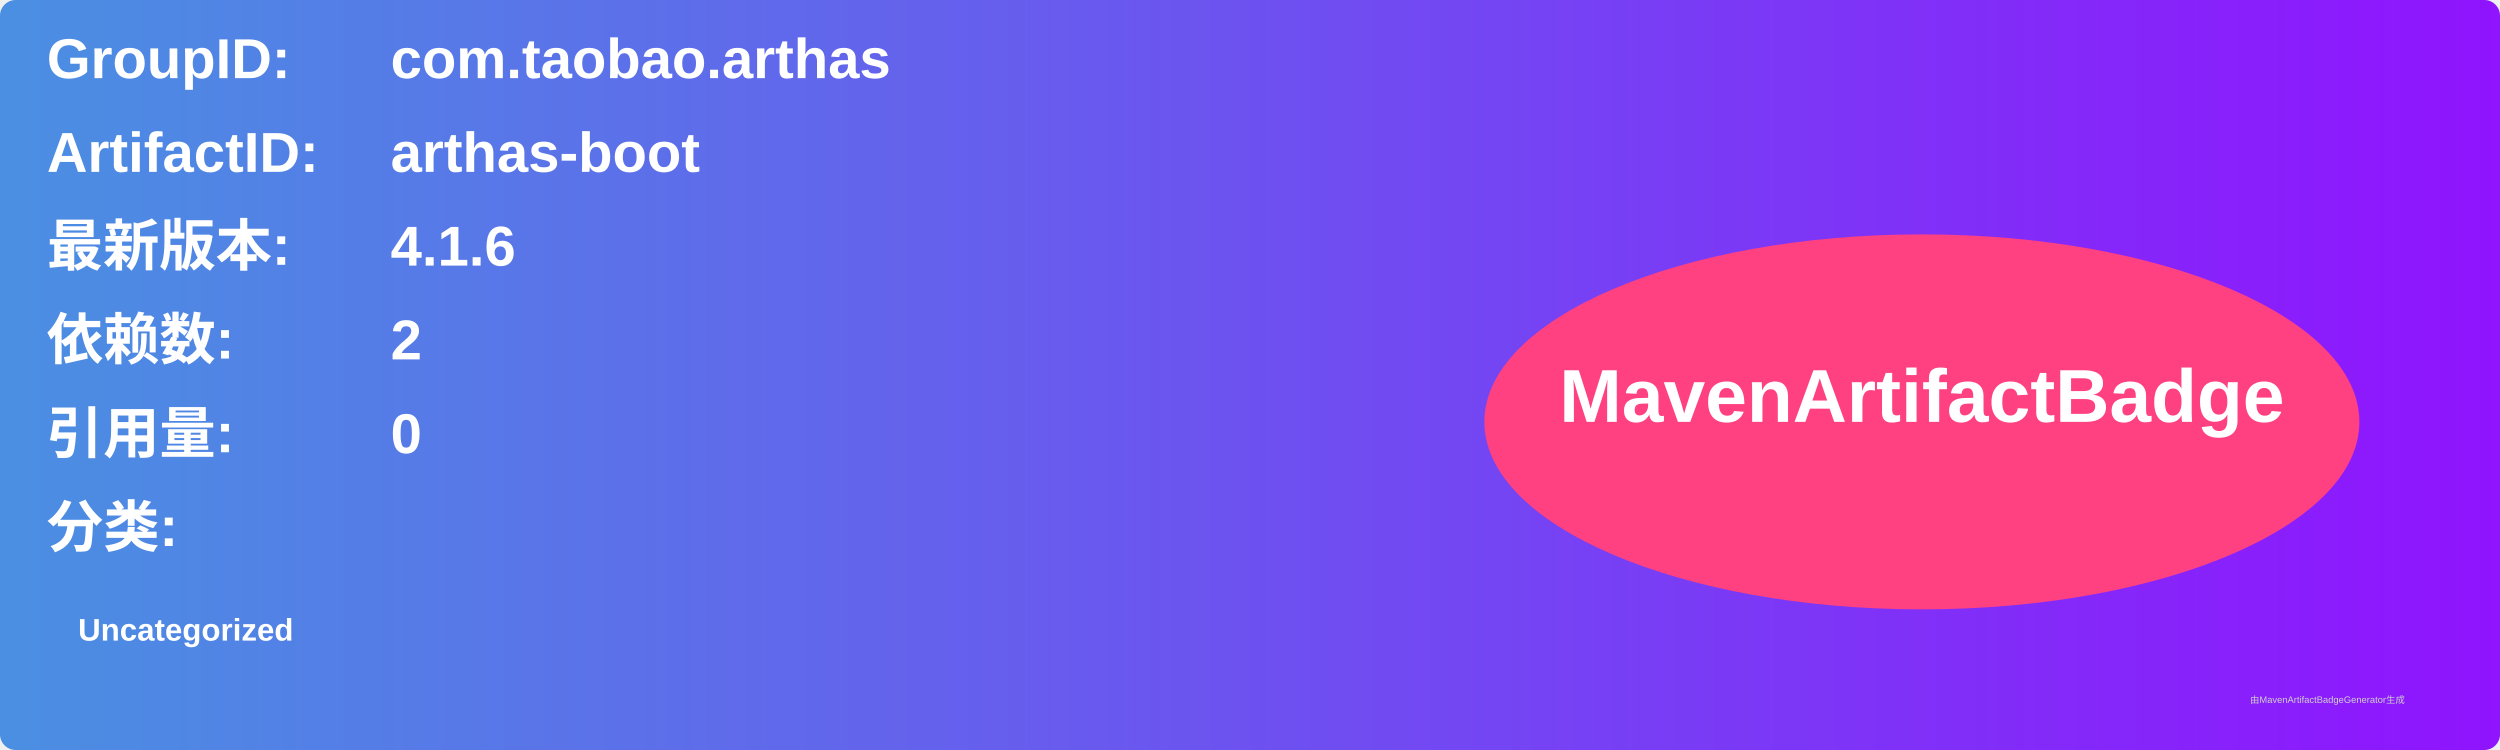
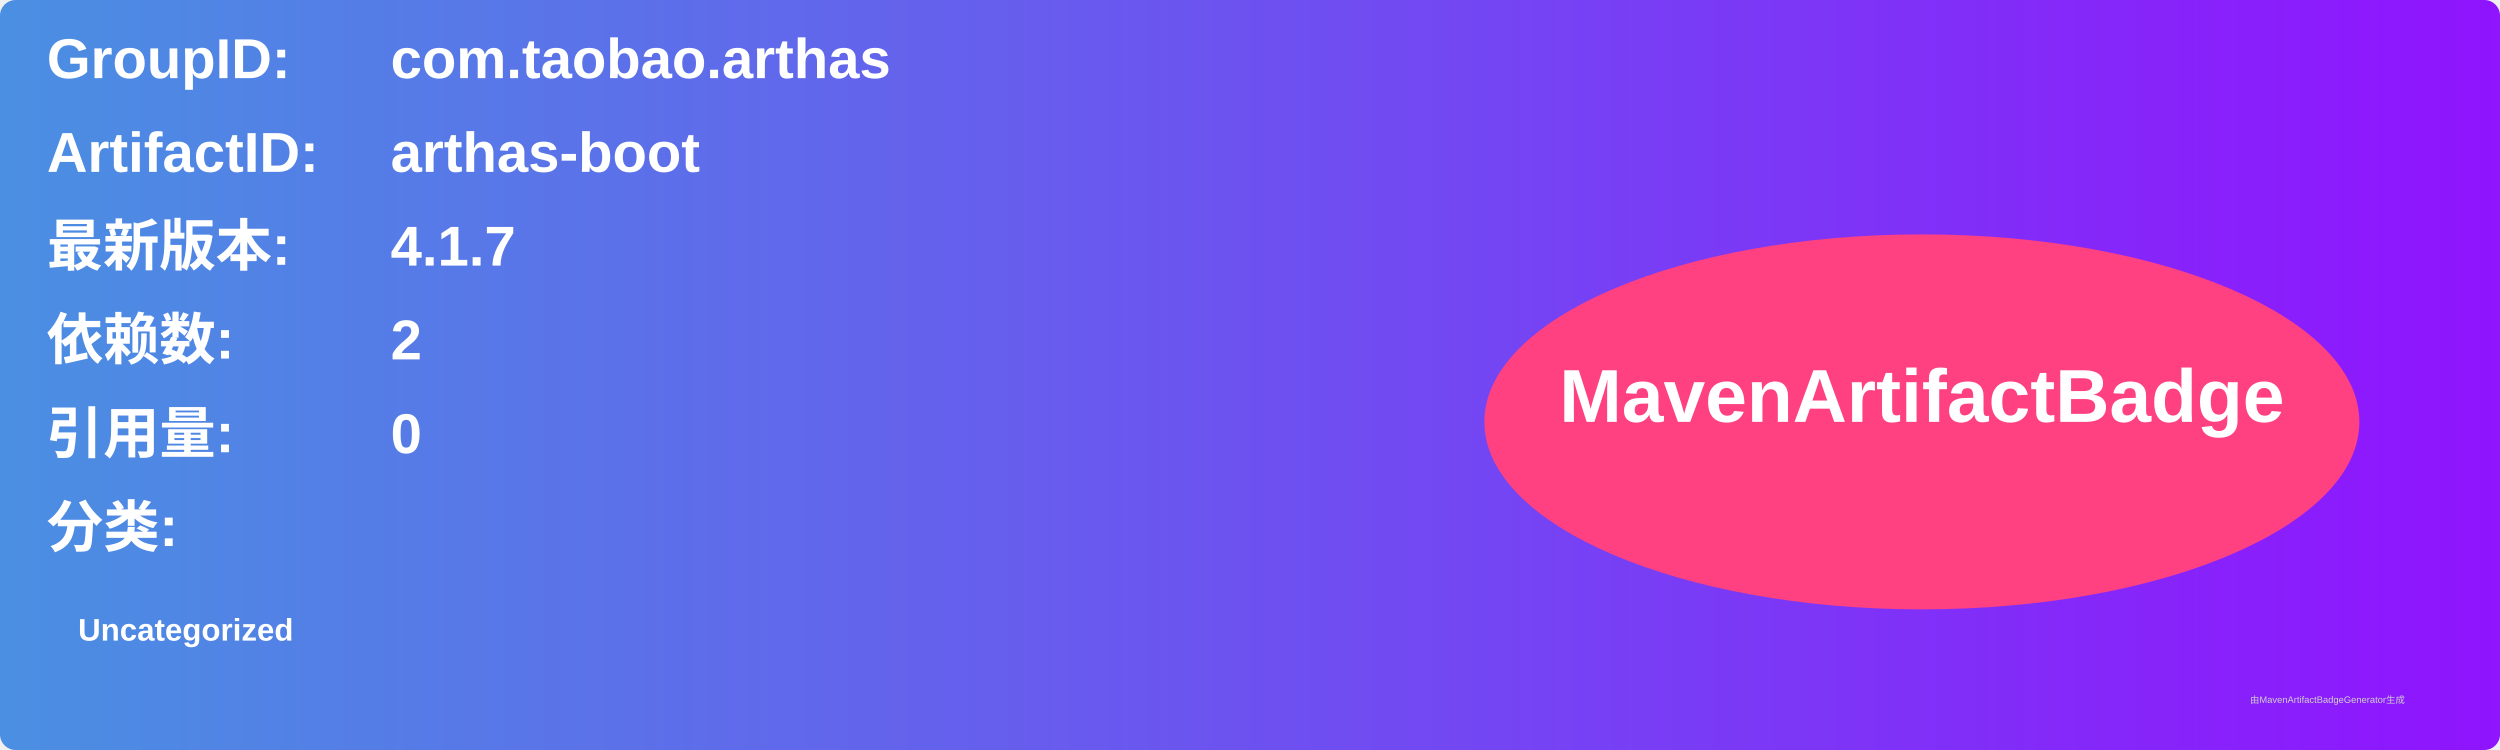
<svg xmlns="http://www.w3.org/2000/svg" width="800" height="240" viewBox="0 0 800 240">
  <linearGradient id="grad" x1="0%" y1="0%" x2="100%" y2="0%">
    <stop offset="0%" stop-color="#4a90e2" />
    <stop offset="100%" stop-color="#9013fe" />
  </linearGradient>
  <rect width="100%" height="100%" rx="5" ry="5" fill="url(#grad)" />
  <g transform="translate(15, 15)">
    <text x="0" y="10" font-family="Arial" font-size="18" fill="white" font-weight="bold" width="260">GroupID:</text>
    <text x="110" y="10" font-family="Arial" font-size="18" fill="white" font-weight="bold" width="460">com.taobao.arthas</text>
    <text x="0" y="40" font-family="Arial" font-size="18" fill="white" font-weight="bold" width="260">ArtifactID:</text>
    <text x="110" y="40" font-family="Arial" font-size="18" fill="white" font-weight="bold" width="460">arthas-boot</text>
    <text x="0" y="70" font-family="Arial" font-size="18" fill="white" font-weight="bold">最新版本:</text>
    <text x="110" y="70" font-family="Arial" font-size="18" fill="white" font-weight="bold">
-       <tspan font-weight="bold">4.1.6</tspan>
+       <tspan font-weight="bold">4.1.7</tspan>
    </text>
    <text x="0" y="100" font-family="Arial" font-size="18" fill="white" font-weight="bold">依赖数: </text>
    <text x="110" y="100" font-family="Arial" font-size="18" fill="white">
      <tspan font-weight="bold">2</tspan>
    </text>
    <text x="0" y="130" font-family="Arial" font-size="18" fill="white" font-weight="bold">引用量: </text>
    <text x="110" y="130" font-family="Arial" font-size="18" fill="white">
      <tspan font-weight="bold">0</tspan>
    </text>
    <text x="0" y="160" font-family="Arial" font-size="18" fill="white" font-weight="bold">分类:</text>
    <text x="10" y="190" font-family="Arial" font-size="10" fill="white">
      <tspan font-weight="bold">Uncategorized</tspan>
    </text>
    <ellipse cx="600" cy="120" rx="140" ry="60" fill="#ff4081" />
    <text x="600" y="120" text-anchor="middle" font-family="Arial" font-size="24" fill="white" font-weight="bold">MavenArtifactBadge</text>
  </g>
  <text x="720" y="225" font-family="Arial" font-size="3" fill="#d0d0d0">由MavenArtifactBadgeGenerator生成</text>
</svg>
